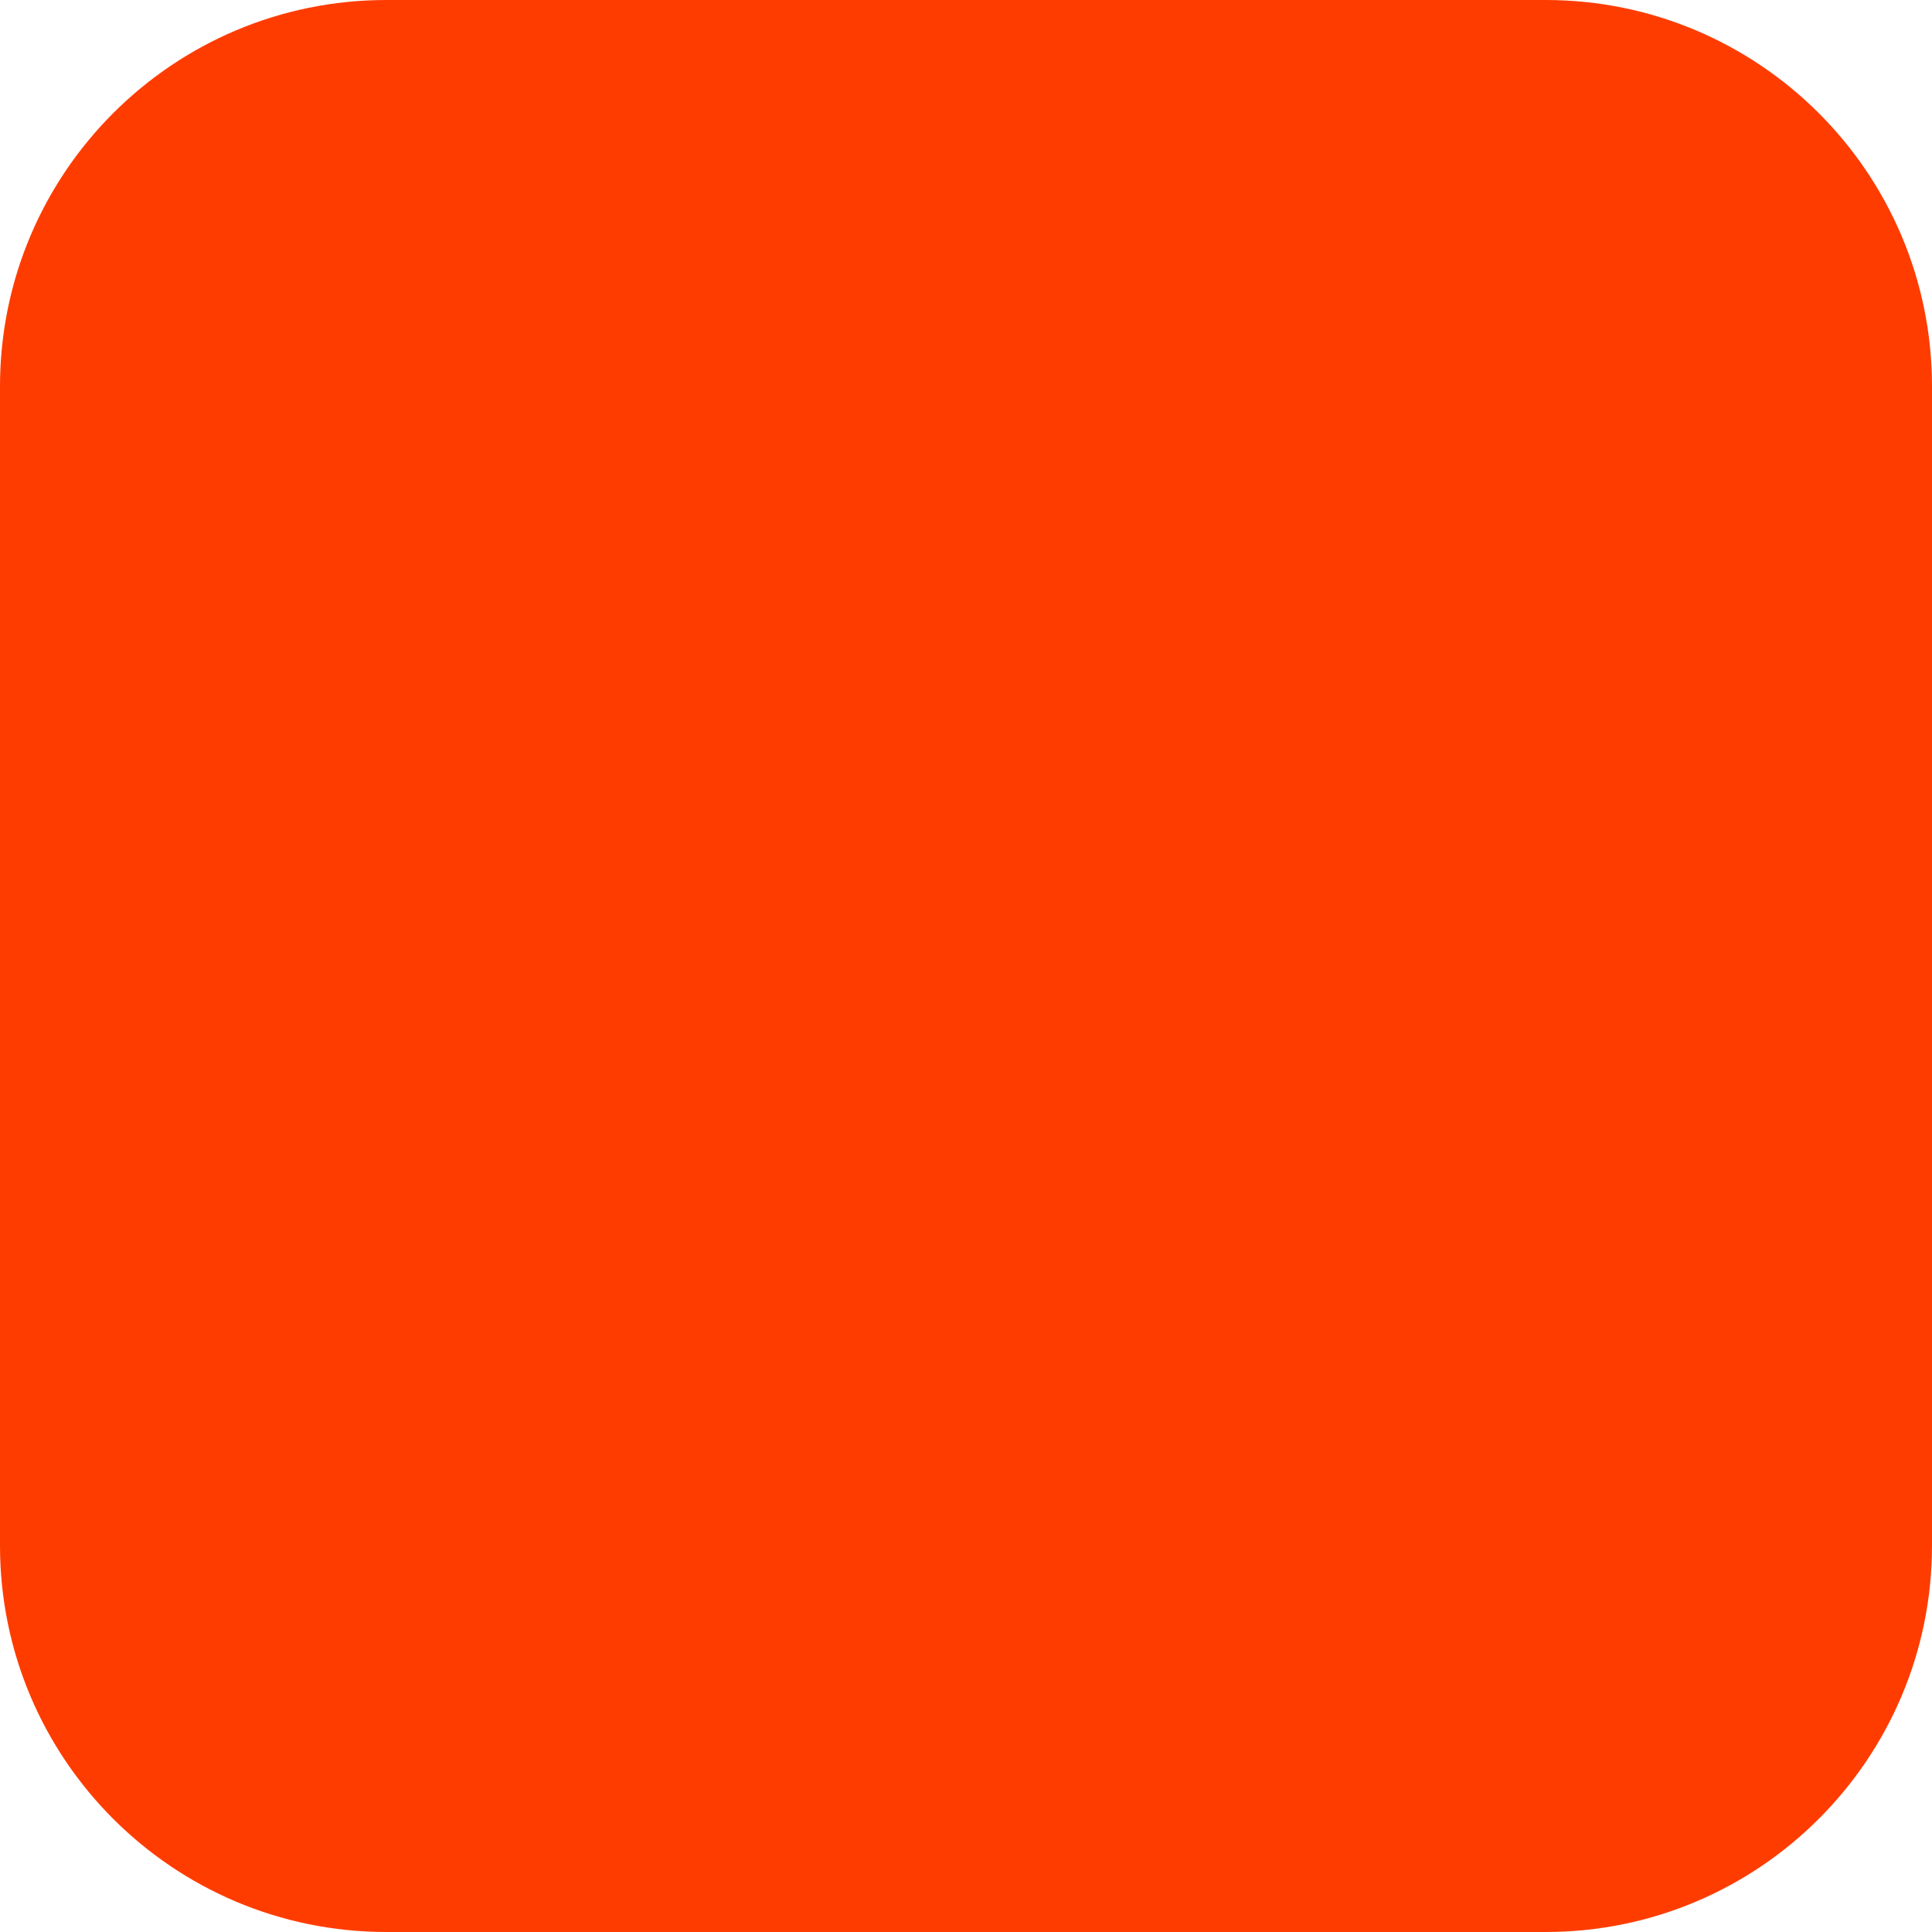
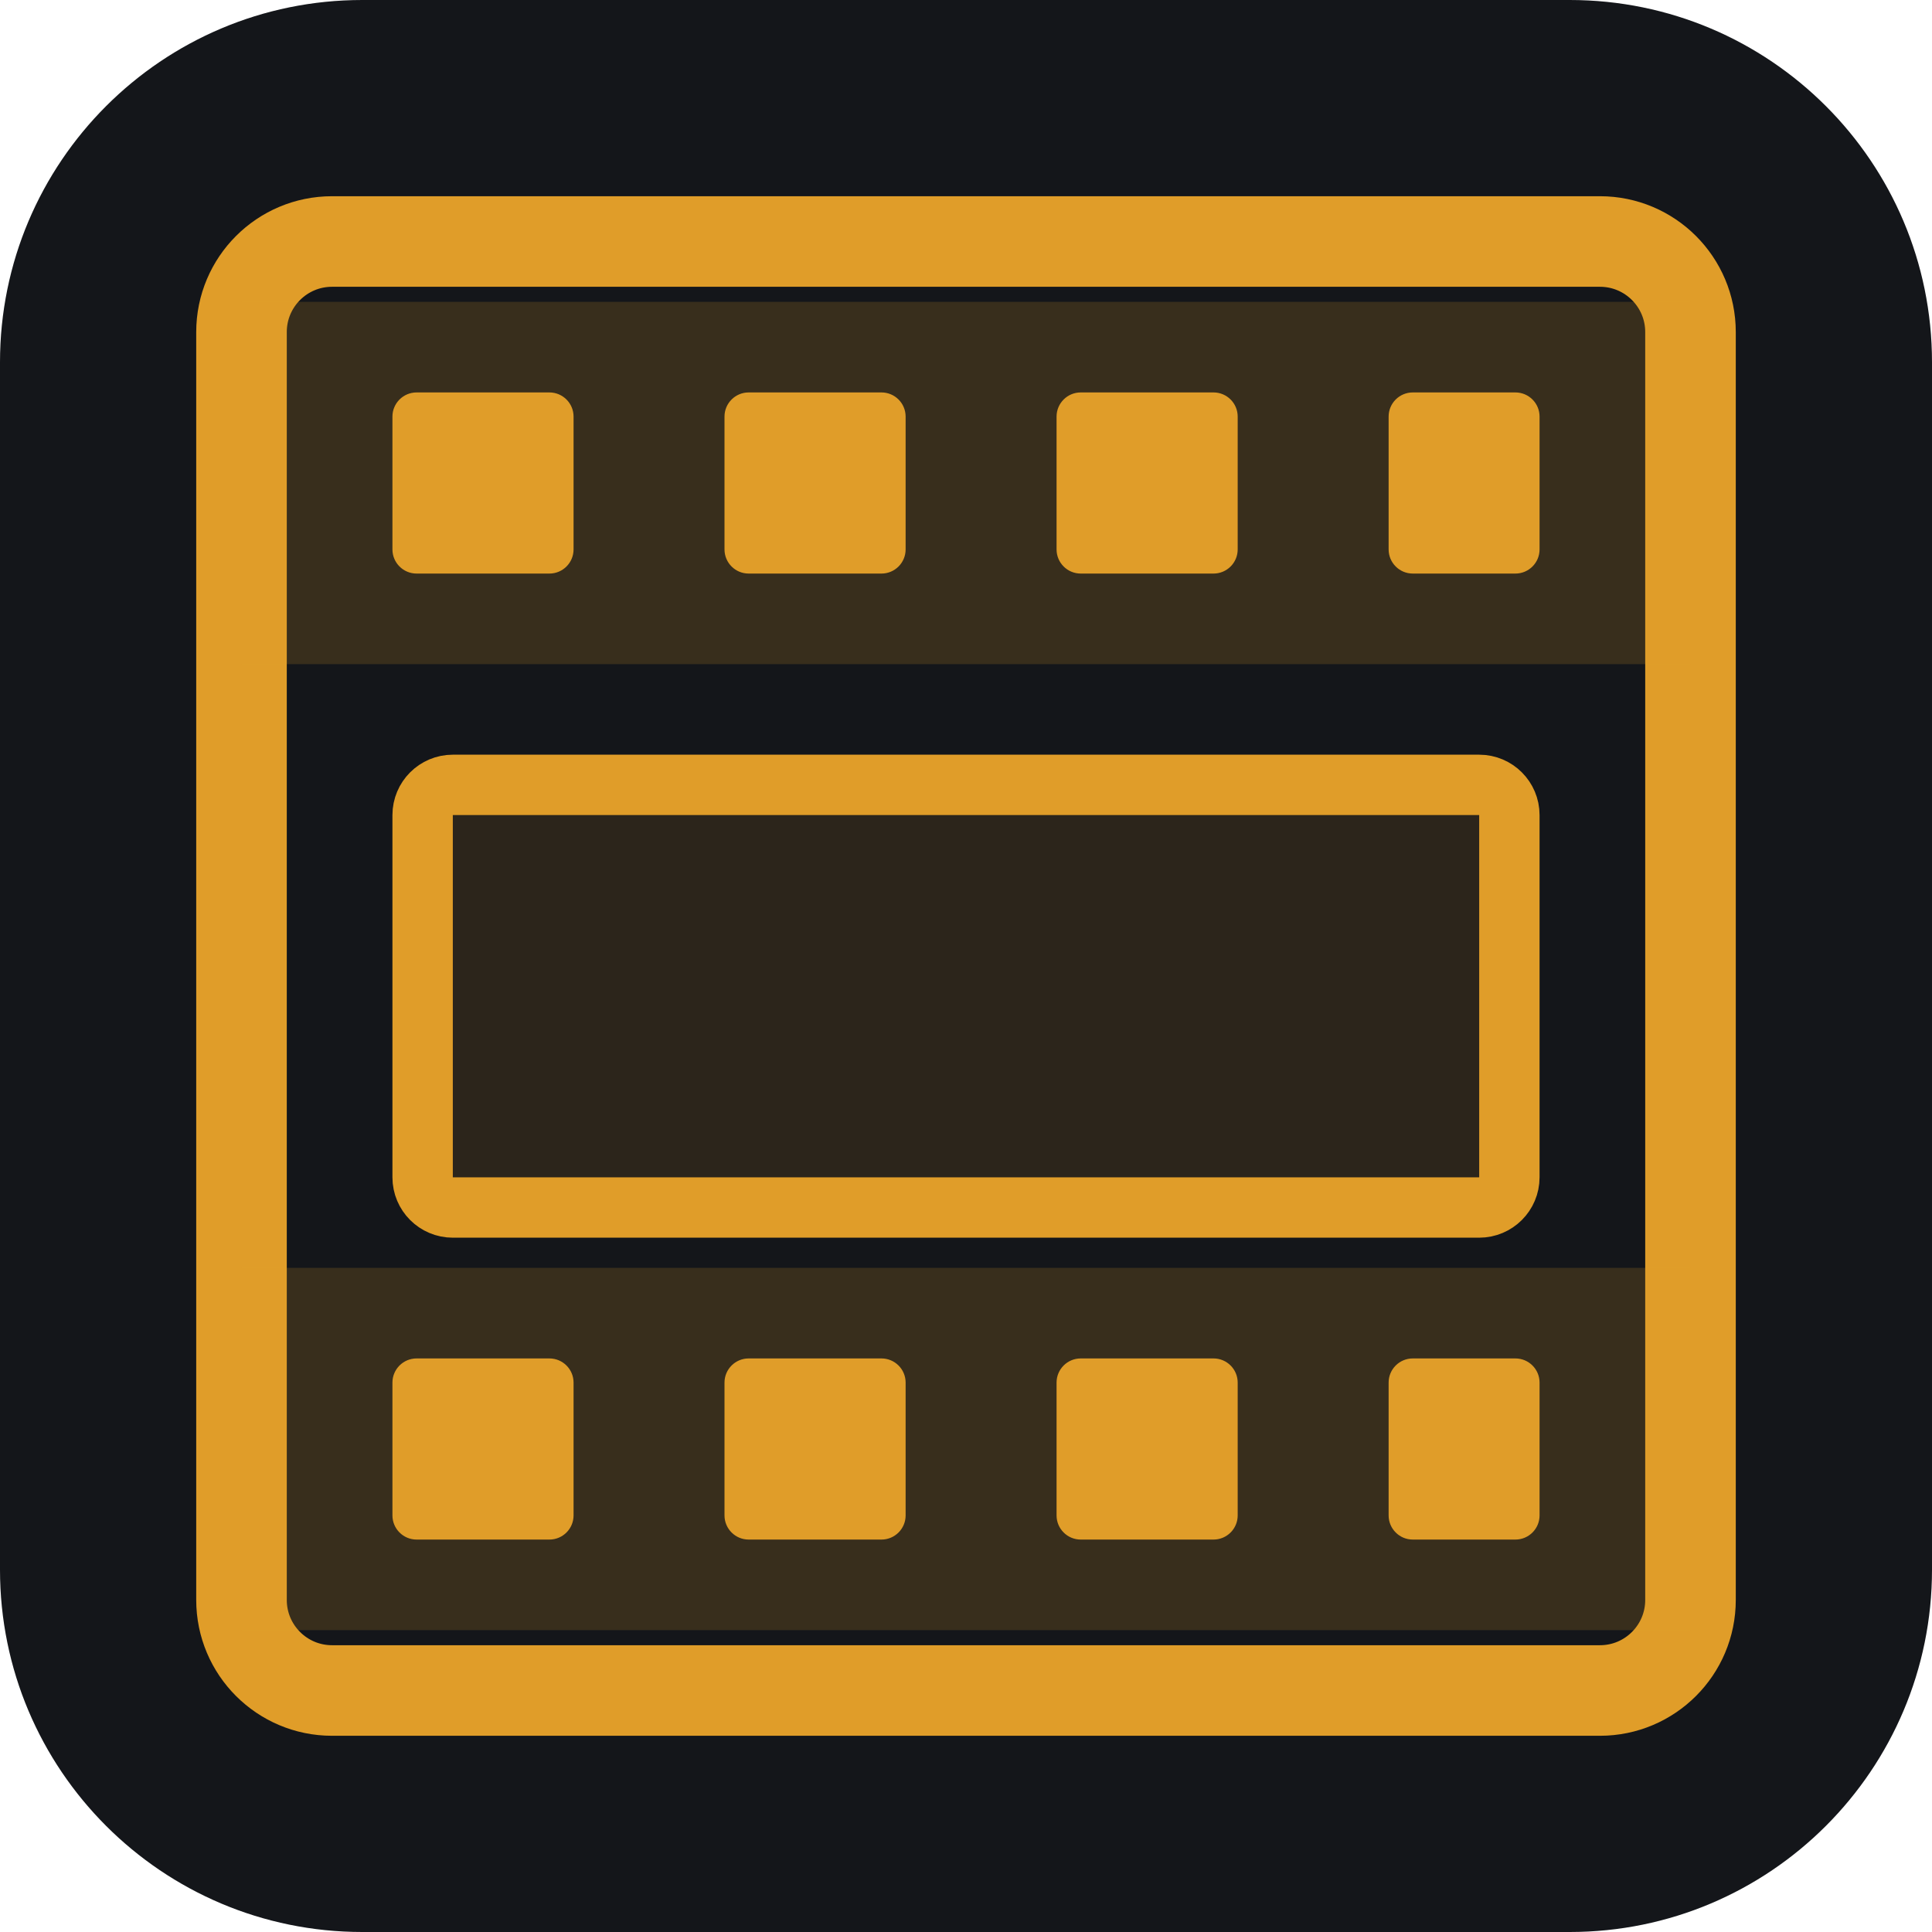
- <svg xmlns="http://www.w3.org/2000/svg" width="180" height="180" viewBox="0 0 180 180" fill="none">
-   <rect width="180" height="180" rx="36" fill="#FF3C00" />
+ <svg xmlns="http://www.w3.org/2000/svg" width="32" height="32" viewBox="0 0 32 32" fill="none">
+   <rect width="32" height="32" rx="6" fill="hsl(220,15%,9%)" />
+   <rect x="4" y="4" width="24" height="24" rx="1.5" stroke="hsl(38,75%,52%)" stroke-width="1.5" fill="none" />
+   <rect x="4" y="5" width="24" height="6" fill="hsl(38,75%,52%)" fill-opacity="0.18" />
+   <rect x="4" y="21" width="24" height="6" fill="hsl(38,75%,52%)" fill-opacity="0.18" />
+   <rect x="6.5" y="6.5" width="3" height="3" rx="0.4" fill="hsl(38,75%,52%)" />
+   <rect x="12" y="6.5" width="3" height="3" rx="0.4" fill="hsl(38,75%,52%)" />
+   <rect x="17.5" y="6.5" width="3" height="3" rx="0.4" fill="hsl(38,75%,52%)" />
+   <rect x="23" y="6.5" width="2.5" height="3" rx="0.4" fill="hsl(38,75%,52%)" />
+   <rect x="6.5" y="22.5" width="3" height="3" rx="0.4" fill="hsl(38,75%,52%)" />
+   <rect x="12" y="22.5" width="3" height="3" rx="0.4" fill="hsl(38,75%,52%)" />
+   <rect x="17.5" y="22.5" width="3" height="3" rx="0.4" fill="hsl(38,75%,52%)" />
+   <rect x="23" y="22.5" width="2.5" height="3" rx="0.4" fill="hsl(38,75%,52%)" />
+   <rect x="7" y="13" width="18" height="7" rx="0.5" stroke="hsl(38,75%,52%)" stroke-width="1" fill="hsl(38,75%,52%)" fill-opacity="0.12" />
</svg>
